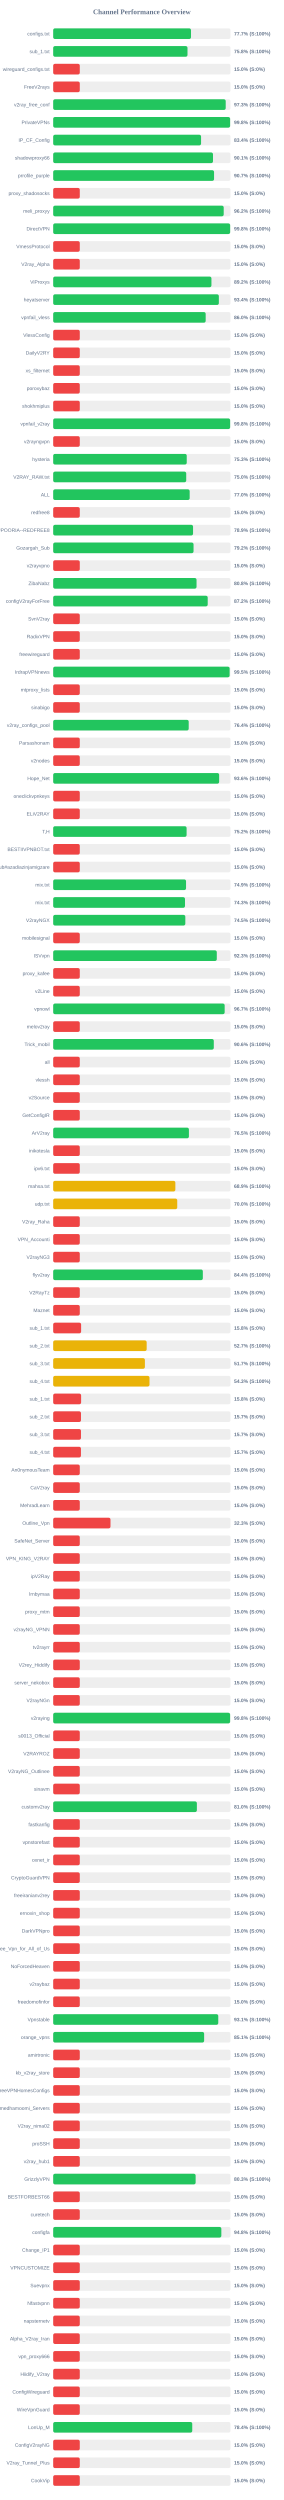
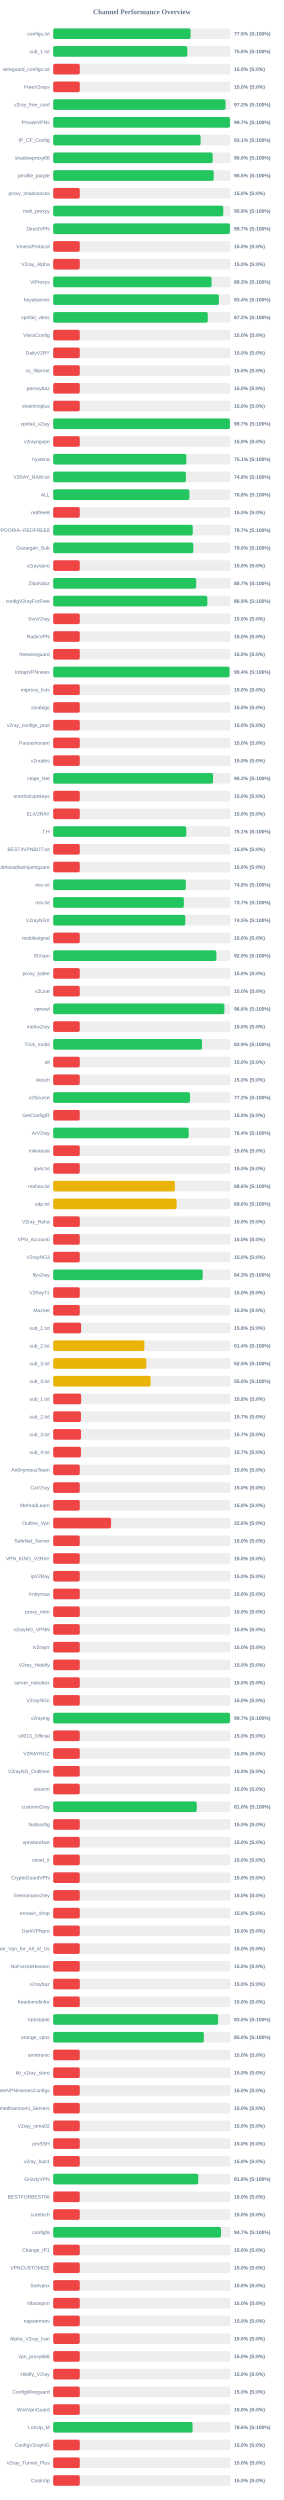
<svg xmlns="http://www.w3.org/2000/svg" width="800" height="7050" version="1.1">
  <style>
        .row { font: 14px Arial; fill: #64748b; }
        .score { font: bold 14px Arial; fill: #64748b; }
    </style>
  <text x="400" y="40" text-anchor="middle" font-size="20px" font-weight="bold" fill="#64748b">Channel Performance Overview</text>
  <rect x="150" y="80" width="500" height="30" fill="#eee" rx="5" />
-   <rect x="150" y="80" width="388.6" height="30" fill="#22c55e" rx="5" />
+   <rect x="150" y="80" width="387.5" height="30" fill="#22c55e" rx="5" />
  <text x="140" y="100" text-anchor="end" class="row">configs.txt</text>
-   <text x="660" y="100" text-anchor="start" class="score">77.7% (S:100%)</text>
+   <text x="660" y="100" text-anchor="start" class="score">77.5% (S:100%)</text>
  <rect x="150" y="130" width="500" height="30" fill="#eee" rx="5" />
-   <rect x="150" y="130" width="378.75" height="30" fill="#22c55e" rx="5" />
+   <rect x="150" y="130" width="378.2" height="30" fill="#22c55e" rx="5" />
  <text x="140" y="150" text-anchor="end" class="row">sub_1.txt</text>
-   <text x="660" y="150" text-anchor="start" class="score">75.8% (S:100%)</text>
+   <text x="660" y="150" text-anchor="start" class="score">75.6% (S:100%)</text>
  <rect x="150" y="180" width="500" height="30" fill="#eee" rx="5" />
  <rect x="150" y="180" width="75.0" height="30" fill="#ef4444" rx="5" />
  <text x="140" y="200" text-anchor="end" class="row">wireguard_configs.txt</text>
  <text x="660" y="200" text-anchor="start" class="score">15.0% (S:0%)</text>
  <rect x="150" y="230" width="500" height="30" fill="#eee" rx="5" />
  <rect x="150" y="230" width="75.0" height="30" fill="#ef4444" rx="5" />
  <text x="140" y="250" text-anchor="end" class="row">FreeV2rays</text>
  <text x="660" y="250" text-anchor="start" class="score">15.0% (S:0%)</text>
  <rect x="150" y="280" width="500" height="30" fill="#eee" rx="5" />
-   <rect x="150" y="280" width="486.5" height="30" fill="#22c55e" rx="5" />
+   <rect x="150" y="280" width="485.95" height="30" fill="#22c55e" rx="5" />
  <text x="140" y="300" text-anchor="end" class="row">v2ray_free_conf</text>
-   <text x="660" y="300" text-anchor="start" class="score">97.3% (S:100%)</text>
+   <text x="660" y="300" text-anchor="start" class="score">97.2% (S:100%)</text>
  <rect x="150" y="330" width="500" height="30" fill="#eee" rx="5" />
-   <rect x="150" y="330" width="498.9" height="30" fill="#22c55e" rx="5" />
+   <rect x="150" y="330" width="498.45" height="30" fill="#22c55e" rx="5" />
  <text x="140" y="350" text-anchor="end" class="row">PrivateVPNs</text>
-   <text x="660" y="350" text-anchor="start" class="score">99.8% (S:100%)</text>
+   <text x="660" y="350" text-anchor="start" class="score">99.7% (S:100%)</text>
  <rect x="150" y="380" width="500" height="30" fill="#eee" rx="5" />
-   <rect x="150" y="380" width="417.0" height="30" fill="#22c55e" rx="5" />
+   <rect x="150" y="380" width="415.7" height="30" fill="#22c55e" rx="5" />
  <text x="140" y="400" text-anchor="end" class="row">IP_CF_Config</text>
-   <text x="660" y="400" text-anchor="start" class="score">83.4% (S:100%)</text>
+   <text x="660" y="400" text-anchor="start" class="score">83.1% (S:100%)</text>
  <rect x="150" y="430" width="500" height="30" fill="#eee" rx="5" />
-   <rect x="150" y="430" width="450.65" height="30" fill="#22c55e" rx="5" />
+   <rect x="150" y="430" width="449.8" height="30" fill="#22c55e" rx="5" />
  <text x="140" y="450" text-anchor="end" class="row">shadowproxy66</text>
-   <text x="660" y="450" text-anchor="start" class="score">90.1% (S:100%)</text>
+   <text x="660" y="450" text-anchor="start" class="score">90.0% (S:100%)</text>
  <rect x="150" y="480" width="500" height="30" fill="#eee" rx="5" />
-   <rect x="150" y="480" width="453.65" height="30" fill="#22c55e" rx="5" />
+   <rect x="150" y="480" width="452.7" height="30" fill="#22c55e" rx="5" />
  <text x="140" y="500" text-anchor="end" class="row">prrofile_purple</text>
-   <text x="660" y="500" text-anchor="start" class="score">90.7% (S:100%)</text>
+   <text x="660" y="500" text-anchor="start" class="score">90.5% (S:100%)</text>
  <rect x="150" y="530" width="500" height="30" fill="#eee" rx="5" />
  <rect x="150" y="530" width="75.0" height="30" fill="#ef4444" rx="5" />
  <text x="140" y="550" text-anchor="end" class="row">proxy_shadosocks</text>
  <text x="660" y="550" text-anchor="start" class="score">15.0% (S:0%)</text>
  <rect x="150" y="580" width="500" height="30" fill="#eee" rx="5" />
-   <rect x="150" y="580" width="480.85" height="30" fill="#22c55e" rx="5" />
+   <rect x="150" y="580" width="479.6" height="30" fill="#22c55e" rx="5" />
  <text x="140" y="600" text-anchor="end" class="row">meli_proxyy</text>
-   <text x="660" y="600" text-anchor="start" class="score">96.2% (S:100%)</text>
+   <text x="660" y="600" text-anchor="start" class="score">95.9% (S:100%)</text>
  <rect x="150" y="630" width="500" height="30" fill="#eee" rx="5" />
-   <rect x="150" y="630" width="499.0" height="30" fill="#22c55e" rx="5" />
+   <rect x="150" y="630" width="498.4" height="30" fill="#22c55e" rx="5" />
  <text x="140" y="650" text-anchor="end" class="row">DirectVPN</text>
-   <text x="660" y="650" text-anchor="start" class="score">99.8% (S:100%)</text>
+   <text x="660" y="650" text-anchor="start" class="score">99.7% (S:100%)</text>
  <rect x="150" y="680" width="500" height="30" fill="#eee" rx="5" />
  <rect x="150" y="680" width="75.0" height="30" fill="#ef4444" rx="5" />
  <text x="140" y="700" text-anchor="end" class="row">VmessProtocol</text>
  <text x="660" y="700" text-anchor="start" class="score">15.0% (S:0%)</text>
  <rect x="150" y="730" width="500" height="30" fill="#eee" rx="5" />
  <rect x="150" y="730" width="75.0" height="30" fill="#ef4444" rx="5" />
  <text x="140" y="750" text-anchor="end" class="row">V2ray_Alpha</text>
  <text x="660" y="750" text-anchor="start" class="score">15.0% (S:0%)</text>
  <rect x="150" y="780" width="500" height="30" fill="#eee" rx="5" />
-   <rect x="150" y="780" width="446.25" height="30" fill="#22c55e" rx="5" />
+   <rect x="150" y="780" width="446.65" height="30" fill="#22c55e" rx="5" />
  <text x="140" y="800" text-anchor="end" class="row">ViProxys</text>
-   <text x="660" y="800" text-anchor="start" class="score">89.2% (S:100%)</text>
+   <text x="660" y="800" text-anchor="start" class="score">89.3% (S:100%)</text>
  <rect x="150" y="830" width="500" height="30" fill="#eee" rx="5" />
  <rect x="150" y="830" width="467.15" height="30" fill="#22c55e" rx="5" />
  <text x="140" y="850" text-anchor="end" class="row">heyatserver</text>
  <text x="660" y="850" text-anchor="start" class="score">93.4% (S:100%)</text>
  <rect x="150" y="880" width="500" height="30" fill="#eee" rx="5" />
-   <rect x="150" y="880" width="430.0" height="30" fill="#22c55e" rx="5" />
+   <rect x="150" y="880" width="435.95" height="30" fill="#22c55e" rx="5" />
  <text x="140" y="900" text-anchor="end" class="row">vpnfail_vless</text>
-   <text x="660" y="900" text-anchor="start" class="score">86.0% (S:100%)</text>
+   <text x="660" y="900" text-anchor="start" class="score">87.2% (S:100%)</text>
  <rect x="150" y="930" width="500" height="30" fill="#eee" rx="5" />
  <rect x="150" y="930" width="75.0" height="30" fill="#ef4444" rx="5" />
  <text x="140" y="950" text-anchor="end" class="row">VlessConfig</text>
  <text x="660" y="950" text-anchor="start" class="score">15.0% (S:0%)</text>
  <rect x="150" y="980" width="500" height="30" fill="#eee" rx="5" />
  <rect x="150" y="980" width="75.0" height="30" fill="#ef4444" rx="5" />
  <text x="140" y="1000" text-anchor="end" class="row">DailyV2RY</text>
  <text x="660" y="1000" text-anchor="start" class="score">15.0% (S:0%)</text>
  <rect x="150" y="1030" width="500" height="30" fill="#eee" rx="5" />
  <rect x="150" y="1030" width="75.0" height="30" fill="#ef4444" rx="5" />
  <text x="140" y="1050" text-anchor="end" class="row">xs_filternet</text>
  <text x="660" y="1050" text-anchor="start" class="score">15.0% (S:0%)</text>
  <rect x="150" y="1080" width="500" height="30" fill="#eee" rx="5" />
  <rect x="150" y="1080" width="75.0" height="30" fill="#ef4444" rx="5" />
  <text x="140" y="1100" text-anchor="end" class="row">poroxybaz</text>
  <text x="660" y="1100" text-anchor="start" class="score">15.0% (S:0%)</text>
  <rect x="150" y="1130" width="500" height="30" fill="#eee" rx="5" />
  <rect x="150" y="1130" width="75.0" height="30" fill="#ef4444" rx="5" />
  <text x="140" y="1150" text-anchor="end" class="row">shokhmiplus</text>
  <text x="660" y="1150" text-anchor="start" class="score">15.0% (S:0%)</text>
  <rect x="150" y="1180" width="500" height="30" fill="#eee" rx="5" />
-   <rect x="150" y="1180" width="498.95" height="30" fill="#22c55e" rx="5" />
+   <rect x="150" y="1180" width="498.4" height="30" fill="#22c55e" rx="5" />
  <text x="140" y="1200" text-anchor="end" class="row">vpnfail_v2ray</text>
-   <text x="660" y="1200" text-anchor="start" class="score">99.8% (S:100%)</text>
+   <text x="660" y="1200" text-anchor="start" class="score">99.7% (S:100%)</text>
  <rect x="150" y="1230" width="500" height="30" fill="#eee" rx="5" />
  <rect x="150" y="1230" width="75.0" height="30" fill="#ef4444" rx="5" />
  <text x="140" y="1250" text-anchor="end" class="row">v2rayngvpn</text>
  <text x="660" y="1250" text-anchor="start" class="score">15.0% (S:0%)</text>
  <rect x="150" y="1280" width="500" height="30" fill="#eee" rx="5" />
-   <rect x="150" y="1280" width="376.6" height="30" fill="#22c55e" rx="5" />
+   <rect x="150" y="1280" width="375.55" height="30" fill="#22c55e" rx="5" />
  <text x="140" y="1300" text-anchor="end" class="row">hysteria</text>
-   <text x="660" y="1300" text-anchor="start" class="score">75.3% (S:100%)</text>
+   <text x="660" y="1300" text-anchor="start" class="score">75.1% (S:100%)</text>
  <rect x="150" y="1330" width="500" height="30" fill="#eee" rx="5" />
-   <rect x="150" y="1330" width="375.15" height="30" fill="#22c55e" rx="5" />
+   <rect x="150" y="1330" width="374.15" height="30" fill="#22c55e" rx="5" />
  <text x="140" y="1350" text-anchor="end" class="row">V2RAY_RAW.txt</text>
-   <text x="660" y="1350" text-anchor="start" class="score">75.0% (S:100%)</text>
+   <text x="660" y="1350" text-anchor="start" class="score">74.8% (S:100%)</text>
  <rect x="150" y="1380" width="500" height="30" fill="#eee" rx="5" />
-   <rect x="150" y="1380" width="384.9" height="30" fill="#22c55e" rx="5" />
+   <rect x="150" y="1380" width="384.1" height="30" fill="#22c55e" rx="5" />
  <text x="140" y="1400" text-anchor="end" class="row">ALL</text>
-   <text x="660" y="1400" text-anchor="start" class="score">77.0% (S:100%)</text>
+   <text x="660" y="1400" text-anchor="start" class="score">76.8% (S:100%)</text>
  <rect x="150" y="1430" width="500" height="30" fill="#eee" rx="5" />
  <rect x="150" y="1430" width="75.0" height="30" fill="#ef4444" rx="5" />
  <text x="140" y="1450" text-anchor="end" class="row">redfree8</text>
  <text x="660" y="1450" text-anchor="start" class="score">15.0% (S:0%)</text>
  <rect x="150" y="1480" width="500" height="30" fill="#eee" rx="5" />
-   <rect x="150" y="1480" width="394.4" height="30" fill="#22c55e" rx="5" />
+   <rect x="150" y="1480" width="393.55" height="30" fill="#22c55e" rx="5" />
  <text x="140" y="1500" text-anchor="end" class="row">POORIA--REDFREE8.txt#POORIA--REDFREE8</text>
-   <text x="660" y="1500" text-anchor="start" class="score">78.9% (S:100%)</text>
+   <text x="660" y="1500" text-anchor="start" class="score">78.7% (S:100%)</text>
  <rect x="150" y="1530" width="500" height="30" fill="#eee" rx="5" />
-   <rect x="150" y="1530" width="395.8" height="30" fill="#22c55e" rx="5" />
+   <rect x="150" y="1530" width="395.15" height="30" fill="#22c55e" rx="5" />
  <text x="140" y="1550" text-anchor="end" class="row">Gozargah_Sub</text>
-   <text x="660" y="1550" text-anchor="start" class="score">79.2% (S:100%)</text>
+   <text x="660" y="1550" text-anchor="start" class="score">79.0% (S:100%)</text>
  <rect x="150" y="1580" width="500" height="30" fill="#eee" rx="5" />
  <rect x="150" y="1580" width="75.0" height="30" fill="#ef4444" rx="5" />
  <text x="140" y="1600" text-anchor="end" class="row">v2rayvpno</text>
  <text x="660" y="1600" text-anchor="start" class="score">15.0% (S:0%)</text>
  <rect x="150" y="1630" width="500" height="30" fill="#eee" rx="5" />
-   <rect x="150" y="1630" width="404.25" height="30" fill="#22c55e" rx="5" />
+   <rect x="150" y="1630" width="403.35" height="30" fill="#22c55e" rx="5" />
  <text x="140" y="1650" text-anchor="end" class="row">ZibaNabz</text>
-   <text x="660" y="1650" text-anchor="start" class="score">80.8% (S:100%)</text>
+   <text x="660" y="1650" text-anchor="start" class="score">80.7% (S:100%)</text>
  <rect x="150" y="1680" width="500" height="30" fill="#eee" rx="5" />
-   <rect x="150" y="1680" width="435.75" height="30" fill="#22c55e" rx="5" />
+   <rect x="150" y="1680" width="434.7" height="30" fill="#22c55e" rx="5" />
  <text x="140" y="1700" text-anchor="end" class="row">configV2rayForFree</text>
-   <text x="660" y="1700" text-anchor="start" class="score">87.2% (S:100%)</text>
+   <text x="660" y="1700" text-anchor="start" class="score">86.9% (S:100%)</text>
  <rect x="150" y="1730" width="500" height="30" fill="#eee" rx="5" />
  <rect x="150" y="1730" width="75.0" height="30" fill="#ef4444" rx="5" />
  <text x="140" y="1750" text-anchor="end" class="row">SvnV2ray</text>
  <text x="660" y="1750" text-anchor="start" class="score">15.0% (S:0%)</text>
  <rect x="150" y="1780" width="500" height="30" fill="#eee" rx="5" />
  <rect x="150" y="1780" width="75.0" height="30" fill="#ef4444" rx="5" />
  <text x="140" y="1800" text-anchor="end" class="row">RadixVPN</text>
  <text x="660" y="1800" text-anchor="start" class="score">15.0% (S:0%)</text>
  <rect x="150" y="1830" width="500" height="30" fill="#eee" rx="5" />
  <rect x="150" y="1830" width="75.0" height="30" fill="#ef4444" rx="5" />
  <text x="140" y="1850" text-anchor="end" class="row">freewireguard</text>
  <text x="660" y="1850" text-anchor="start" class="score">15.0% (S:0%)</text>
  <rect x="150" y="1880" width="500" height="30" fill="#eee" rx="5" />
-   <rect x="150" y="1880" width="497.55" height="30" fill="#22c55e" rx="5" />
+   <rect x="150" y="1880" width="497.1" height="30" fill="#22c55e" rx="5" />
  <text x="140" y="1900" text-anchor="end" class="row">IrdrapVPNnews</text>
-   <text x="660" y="1900" text-anchor="start" class="score">99.5% (S:100%)</text>
+   <text x="660" y="1900" text-anchor="start" class="score">99.4% (S:100%)</text>
  <rect x="150" y="1930" width="500" height="30" fill="#eee" rx="5" />
  <rect x="150" y="1930" width="75.0" height="30" fill="#ef4444" rx="5" />
  <text x="140" y="1950" text-anchor="end" class="row">mtproxy_lists</text>
  <text x="660" y="1950" text-anchor="start" class="score">15.0% (S:0%)</text>
  <rect x="150" y="1980" width="500" height="30" fill="#eee" rx="5" />
  <rect x="150" y="1980" width="75.0" height="30" fill="#ef4444" rx="5" />
  <text x="140" y="2000" text-anchor="end" class="row">sinabigo</text>
  <text x="660" y="2000" text-anchor="start" class="score">15.0% (S:0%)</text>
  <rect x="150" y="2030" width="500" height="30" fill="#eee" rx="5" />
-   <rect x="150" y="2030" width="382.15" height="30" fill="#22c55e" rx="5" />
+   <rect x="150" y="2030" width="75.0" height="30" fill="#ef4444" rx="5" />
  <text x="140" y="2050" text-anchor="end" class="row">v2ray_configs_pool</text>
-   <text x="660" y="2050" text-anchor="start" class="score">76.4% (S:100%)</text>
+   <text x="660" y="2050" text-anchor="start" class="score">15.0% (S:0%)</text>
  <rect x="150" y="2080" width="500" height="30" fill="#eee" rx="5" />
  <rect x="150" y="2080" width="75.0" height="30" fill="#ef4444" rx="5" />
  <text x="140" y="2100" text-anchor="end" class="row">Parsashonam</text>
  <text x="660" y="2100" text-anchor="start" class="score">15.0% (S:0%)</text>
  <rect x="150" y="2130" width="500" height="30" fill="#eee" rx="5" />
  <rect x="150" y="2130" width="75.0" height="30" fill="#ef4444" rx="5" />
  <text x="140" y="2150" text-anchor="end" class="row">v2nodes</text>
  <text x="660" y="2150" text-anchor="start" class="score">15.0% (S:0%)</text>
  <rect x="150" y="2180" width="500" height="30" fill="#eee" rx="5" />
-   <rect x="150" y="2180" width="468.0" height="30" fill="#22c55e" rx="5" />
+   <rect x="150" y="2180" width="450.85" height="30" fill="#22c55e" rx="5" />
  <text x="140" y="2200" text-anchor="end" class="row">Hope_Net</text>
-   <text x="660" y="2200" text-anchor="start" class="score">93.6% (S:100%)</text>
+   <text x="660" y="2200" text-anchor="start" class="score">90.2% (S:100%)</text>
  <rect x="150" y="2230" width="500" height="30" fill="#eee" rx="5" />
  <rect x="150" y="2230" width="75.0" height="30" fill="#ef4444" rx="5" />
  <text x="140" y="2250" text-anchor="end" class="row">oneclickvpnkeys</text>
  <text x="660" y="2250" text-anchor="start" class="score">15.0% (S:0%)</text>
  <rect x="150" y="2280" width="500" height="30" fill="#eee" rx="5" />
  <rect x="150" y="2280" width="75.0" height="30" fill="#ef4444" rx="5" />
  <text x="140" y="2300" text-anchor="end" class="row">ELiV2RAY</text>
  <text x="660" y="2300" text-anchor="start" class="score">15.0% (S:0%)</text>
  <rect x="150" y="2330" width="500" height="30" fill="#eee" rx="5" />
-   <rect x="150" y="2330" width="376.2" height="30" fill="#22c55e" rx="5" />
+   <rect x="150" y="2330" width="375.3" height="30" fill="#22c55e" rx="5" />
  <text x="140" y="2350" text-anchor="end" class="row">T,H</text>
-   <text x="660" y="2350" text-anchor="start" class="score">75.2% (S:100%)</text>
+   <text x="660" y="2350" text-anchor="start" class="score">75.1% (S:100%)</text>
  <rect x="150" y="2380" width="500" height="30" fill="#eee" rx="5" />
  <rect x="150" y="2380" width="75.0" height="30" fill="#ef4444" rx="5" />
  <text x="140" y="2400" text-anchor="end" class="row">BESTIIVPNBOT.txt</text>
  <text x="660" y="2400" text-anchor="start" class="score">15.0% (S:0%)</text>
  <rect x="150" y="2430" width="500" height="30" fill="#eee" rx="5" />
  <rect x="150" y="2430" width="75.0" height="30" fill="#ef4444" rx="5" />
  <text x="140" y="2450" text-anchor="end" class="row">Sub#azadiazinjamigzare</text>
  <text x="660" y="2450" text-anchor="start" class="score">15.0% (S:0%)</text>
  <rect x="150" y="2480" width="500" height="30" fill="#eee" rx="5" />
-   <rect x="150" y="2480" width="374.65" height="30" fill="#22c55e" rx="5" />
+   <rect x="150" y="2480" width="374.05" height="30" fill="#22c55e" rx="5" />
  <text x="140" y="2500" text-anchor="end" class="row">mix.txt</text>
-   <text x="660" y="2500" text-anchor="start" class="score">74.9% (S:100%)</text>
+   <text x="660" y="2500" text-anchor="start" class="score">74.8% (S:100%)</text>
  <rect x="150" y="2530" width="500" height="30" fill="#eee" rx="5" />
-   <rect x="150" y="2530" width="371.7" height="30" fill="#22c55e" rx="5" />
+   <rect x="150" y="2530" width="368.55" height="30" fill="#22c55e" rx="5" />
  <text x="140" y="2550" text-anchor="end" class="row">mix.txt</text>
-   <text x="660" y="2550" text-anchor="start" class="score">74.3% (S:100%)</text>
+   <text x="660" y="2550" text-anchor="start" class="score">73.7% (S:100%)</text>
  <rect x="150" y="2580" width="500" height="30" fill="#eee" rx="5" />
  <rect x="150" y="2580" width="372.6" height="30" fill="#22c55e" rx="5" />
  <text x="140" y="2600" text-anchor="end" class="row">V2rayNGX</text>
  <text x="660" y="2600" text-anchor="start" class="score">74.5% (S:100%)</text>
  <rect x="150" y="2630" width="500" height="30" fill="#eee" rx="5" />
  <rect x="150" y="2630" width="75.0" height="30" fill="#ef4444" rx="5" />
  <text x="140" y="2650" text-anchor="end" class="row">mobilesignal</text>
  <text x="660" y="2650" text-anchor="start" class="score">15.0% (S:0%)</text>
  <rect x="150" y="2680" width="500" height="30" fill="#eee" rx="5" />
-   <rect x="150" y="2680" width="461.35" height="30" fill="#22c55e" rx="5" />
+   <rect x="150" y="2680" width="460.2" height="30" fill="#22c55e" rx="5" />
  <text x="140" y="2700" text-anchor="end" class="row">ISVvpn</text>
-   <text x="660" y="2700" text-anchor="start" class="score">92.3% (S:100%)</text>
+   <text x="660" y="2700" text-anchor="start" class="score">92.0% (S:100%)</text>
  <rect x="150" y="2730" width="500" height="30" fill="#eee" rx="5" />
  <rect x="150" y="2730" width="75.0" height="30" fill="#ef4444" rx="5" />
  <text x="140" y="2750" text-anchor="end" class="row">proxy_kafee</text>
  <text x="660" y="2750" text-anchor="start" class="score">15.0% (S:0%)</text>
  <rect x="150" y="2780" width="500" height="30" fill="#eee" rx="5" />
  <rect x="150" y="2780" width="75.0" height="30" fill="#ef4444" rx="5" />
  <text x="140" y="2800" text-anchor="end" class="row">v2Line</text>
  <text x="660" y="2800" text-anchor="start" class="score">15.0% (S:0%)</text>
  <rect x="150" y="2830" width="500" height="30" fill="#eee" rx="5" />
-   <rect x="150" y="2830" width="483.55" height="30" fill="#22c55e" rx="5" />
+   <rect x="150" y="2830" width="482.8" height="30" fill="#22c55e" rx="5" />
  <text x="140" y="2850" text-anchor="end" class="row">vpnowl</text>
-   <text x="660" y="2850" text-anchor="start" class="score">96.7% (S:100%)</text>
+   <text x="660" y="2850" text-anchor="start" class="score">96.6% (S:100%)</text>
  <rect x="150" y="2880" width="500" height="30" fill="#eee" rx="5" />
  <rect x="150" y="2880" width="75.0" height="30" fill="#ef4444" rx="5" />
  <text x="140" y="2900" text-anchor="end" class="row">melov2ray</text>
  <text x="660" y="2900" text-anchor="start" class="score">15.0% (S:0%)</text>
  <rect x="150" y="2930" width="500" height="30" fill="#eee" rx="5" />
-   <rect x="150" y="2930" width="452.9" height="30" fill="#22c55e" rx="5" />
+   <rect x="150" y="2930" width="419.65" height="30" fill="#22c55e" rx="5" />
  <text x="140" y="2950" text-anchor="end" class="row">Trick_mobil</text>
-   <text x="660" y="2950" text-anchor="start" class="score">90.6% (S:100%)</text>
+   <text x="660" y="2950" text-anchor="start" class="score">83.9% (S:100%)</text>
  <rect x="150" y="2980" width="500" height="30" fill="#eee" rx="5" />
  <rect x="150" y="2980" width="75.0" height="30" fill="#ef4444" rx="5" />
  <text x="140" y="3000" text-anchor="end" class="row">all</text>
  <text x="660" y="3000" text-anchor="start" class="score">15.0% (S:0%)</text>
  <rect x="150" y="3030" width="500" height="30" fill="#eee" rx="5" />
  <rect x="150" y="3030" width="75.0" height="30" fill="#ef4444" rx="5" />
  <text x="140" y="3050" text-anchor="end" class="row">vlessh</text>
  <text x="660" y="3050" text-anchor="start" class="score">15.0% (S:0%)</text>
  <rect x="150" y="3080" width="500" height="30" fill="#eee" rx="5" />
-   <rect x="150" y="3080" width="75.0" height="30" fill="#ef4444" rx="5" />
+   <rect x="150" y="3080" width="385.85" height="30" fill="#22c55e" rx="5" />
  <text x="140" y="3100" text-anchor="end" class="row">v2Source</text>
-   <text x="660" y="3100" text-anchor="start" class="score">15.0% (S:0%)</text>
+   <text x="660" y="3100" text-anchor="start" class="score">77.2% (S:100%)</text>
  <rect x="150" y="3130" width="500" height="30" fill="#eee" rx="5" />
  <rect x="150" y="3130" width="75.0" height="30" fill="#ef4444" rx="5" />
  <text x="140" y="3150" text-anchor="end" class="row">GetConfigIR</text>
  <text x="660" y="3150" text-anchor="start" class="score">15.0% (S:0%)</text>
  <rect x="150" y="3180" width="500" height="30" fill="#eee" rx="5" />
-   <rect x="150" y="3180" width="382.75" height="30" fill="#22c55e" rx="5" />
+   <rect x="150" y="3180" width="382.15" height="30" fill="#22c55e" rx="5" />
  <text x="140" y="3200" text-anchor="end" class="row">ArV2ray</text>
-   <text x="660" y="3200" text-anchor="start" class="score">76.5% (S:100%)</text>
+   <text x="660" y="3200" text-anchor="start" class="score">76.4% (S:100%)</text>
  <rect x="150" y="3230" width="500" height="30" fill="#eee" rx="5" />
  <rect x="150" y="3230" width="75.0" height="30" fill="#ef4444" rx="5" />
  <text x="140" y="3250" text-anchor="end" class="row">inikotesla</text>
  <text x="660" y="3250" text-anchor="start" class="score">15.0% (S:0%)</text>
  <rect x="150" y="3280" width="500" height="30" fill="#eee" rx="5" />
  <rect x="150" y="3280" width="75.0" height="30" fill="#ef4444" rx="5" />
  <text x="140" y="3300" text-anchor="end" class="row">ipv6.txt</text>
  <text x="660" y="3300" text-anchor="start" class="score">15.0% (S:0%)</text>
  <rect x="150" y="3330" width="500" height="30" fill="#eee" rx="5" />
-   <rect x="150" y="3330" width="344.5" height="30" fill="#eab308" rx="5" />
+   <rect x="150" y="3330" width="343.15" height="30" fill="#eab308" rx="5" />
  <text x="140" y="3350" text-anchor="end" class="row">mahsa.txt</text>
-   <text x="660" y="3350" text-anchor="start" class="score">68.9% (S:100%)</text>
+   <text x="660" y="3350" text-anchor="start" class="score">68.6% (S:100%)</text>
  <rect x="150" y="3380" width="500" height="30" fill="#eee" rx="5" />
-   <rect x="150" y="3380" width="349.8" height="30" fill="#eab308" rx="5" />
+   <rect x="150" y="3380" width="348.05" height="30" fill="#eab308" rx="5" />
  <text x="140" y="3400" text-anchor="end" class="row">udp.txt</text>
-   <text x="660" y="3400" text-anchor="start" class="score">70.0% (S:100%)</text>
+   <text x="660" y="3400" text-anchor="start" class="score">69.6% (S:100%)</text>
  <rect x="150" y="3430" width="500" height="30" fill="#eee" rx="5" />
  <rect x="150" y="3430" width="75.0" height="30" fill="#ef4444" rx="5" />
  <text x="140" y="3450" text-anchor="end" class="row">V2ray_Raha</text>
  <text x="660" y="3450" text-anchor="start" class="score">15.0% (S:0%)</text>
  <rect x="150" y="3480" width="500" height="30" fill="#eee" rx="5" />
  <rect x="150" y="3480" width="75.0" height="30" fill="#ef4444" rx="5" />
  <text x="140" y="3500" text-anchor="end" class="row">VPN_Accounti</text>
  <text x="660" y="3500" text-anchor="start" class="score">15.0% (S:0%)</text>
  <rect x="150" y="3530" width="500" height="30" fill="#eee" rx="5" />
  <rect x="150" y="3530" width="75.0" height="30" fill="#ef4444" rx="5" />
  <text x="140" y="3550" text-anchor="end" class="row">V2rayNG3</text>
  <text x="660" y="3550" text-anchor="start" class="score">15.0% (S:0%)</text>
  <rect x="150" y="3580" width="500" height="30" fill="#eee" rx="5" />
-   <rect x="150" y="3580" width="422.0" height="30" fill="#22c55e" rx="5" />
+   <rect x="150" y="3580" width="421.55" height="30" fill="#22c55e" rx="5" />
  <text x="140" y="3600" text-anchor="end" class="row">flyv2ray</text>
-   <text x="660" y="3600" text-anchor="start" class="score">84.4% (S:100%)</text>
+   <text x="660" y="3600" text-anchor="start" class="score">84.3% (S:100%)</text>
  <rect x="150" y="3630" width="500" height="30" fill="#eee" rx="5" />
  <rect x="150" y="3630" width="75.0" height="30" fill="#ef4444" rx="5" />
  <text x="140" y="3650" text-anchor="end" class="row">V2RayTz</text>
  <text x="660" y="3650" text-anchor="start" class="score">15.0% (S:0%)</text>
  <rect x="150" y="3680" width="500" height="30" fill="#eee" rx="5" />
  <rect x="150" y="3680" width="75.0" height="30" fill="#ef4444" rx="5" />
  <text x="140" y="3700" text-anchor="end" class="row">Maznet</text>
  <text x="660" y="3700" text-anchor="start" class="score">15.0% (S:0%)</text>
  <rect x="150" y="3730" width="500" height="30" fill="#eee" rx="5" />
  <rect x="150" y="3730" width="78.75" height="30" fill="#ef4444" rx="5" />
  <text x="140" y="3750" text-anchor="end" class="row">sub_1.txt</text>
  <text x="660" y="3750" text-anchor="start" class="score">15.8% (S:0%)</text>
  <rect x="150" y="3780" width="500" height="30" fill="#eee" rx="5" />
-   <rect x="150" y="3780" width="263.6" height="30" fill="#eab308" rx="5" />
+   <rect x="150" y="3780" width="257.1" height="30" fill="#eab308" rx="5" />
  <text x="140" y="3800" text-anchor="end" class="row">sub_2.txt</text>
-   <text x="660" y="3800" text-anchor="start" class="score">52.7% (S:100%)</text>
+   <text x="660" y="3800" text-anchor="start" class="score">51.4% (S:100%)</text>
  <rect x="150" y="3830" width="500" height="30" fill="#eee" rx="5" />
-   <rect x="150" y="3830" width="258.6" height="30" fill="#eab308" rx="5" />
+   <rect x="150" y="3830" width="262.7" height="30" fill="#eab308" rx="5" />
  <text x="140" y="3850" text-anchor="end" class="row">sub_3.txt</text>
-   <text x="660" y="3850" text-anchor="start" class="score">51.7% (S:100%)</text>
+   <text x="660" y="3850" text-anchor="start" class="score">52.5% (S:100%)</text>
  <rect x="150" y="3880" width="500" height="30" fill="#eee" rx="5" />
-   <rect x="150" y="3880" width="271.6" height="30" fill="#eab308" rx="5" />
+   <rect x="150" y="3880" width="274.8" height="30" fill="#eab308" rx="5" />
  <text x="140" y="3900" text-anchor="end" class="row">sub_4.txt</text>
-   <text x="660" y="3900" text-anchor="start" class="score">54.3% (S:100%)</text>
+   <text x="660" y="3900" text-anchor="start" class="score">55.0% (S:100%)</text>
  <rect x="150" y="3930" width="500" height="30" fill="#eee" rx="5" />
-   <rect x="150" y="3930" width="78.75" height="30" fill="#ef4444" rx="5" />
+   <rect x="150" y="3930" width="78.9" height="30" fill="#ef4444" rx="5" />
  <text x="140" y="3950" text-anchor="end" class="row">sub_1.txt</text>
  <text x="660" y="3950" text-anchor="start" class="score">15.8% (S:0%)</text>
  <rect x="150" y="3980" width="500" height="30" fill="#eee" rx="5" />
-   <rect x="150" y="3980" width="78.35" height="30" fill="#ef4444" rx="5" />
+   <rect x="150" y="3980" width="78.25" height="30" fill="#ef4444" rx="5" />
  <text x="140" y="4000" text-anchor="end" class="row">sub_2.txt</text>
  <text x="660" y="4000" text-anchor="start" class="score">15.7% (S:0%)</text>
  <rect x="150" y="4030" width="500" height="30" fill="#eee" rx="5" />
  <rect x="150" y="4030" width="78.35" height="30" fill="#ef4444" rx="5" />
  <text x="140" y="4050" text-anchor="end" class="row">sub_3.txt</text>
  <text x="660" y="4050" text-anchor="start" class="score">15.7% (S:0%)</text>
  <rect x="150" y="4080" width="500" height="30" fill="#eee" rx="5" />
  <rect x="150" y="4080" width="78.25" height="30" fill="#ef4444" rx="5" />
  <text x="140" y="4100" text-anchor="end" class="row">sub_4.txt</text>
  <text x="660" y="4100" text-anchor="start" class="score">15.7% (S:0%)</text>
  <rect x="150" y="4130" width="500" height="30" fill="#eee" rx="5" />
  <rect x="150" y="4130" width="75.0" height="30" fill="#ef4444" rx="5" />
  <text x="140" y="4150" text-anchor="end" class="row">An0nymousTeam</text>
  <text x="660" y="4150" text-anchor="start" class="score">15.0% (S:0%)</text>
  <rect x="150" y="4180" width="500" height="30" fill="#eee" rx="5" />
  <rect x="150" y="4180" width="75.0" height="30" fill="#ef4444" rx="5" />
  <text x="140" y="4200" text-anchor="end" class="row">CaV2ray</text>
  <text x="660" y="4200" text-anchor="start" class="score">15.0% (S:0%)</text>
  <rect x="150" y="4230" width="500" height="30" fill="#eee" rx="5" />
  <rect x="150" y="4230" width="75.0" height="30" fill="#ef4444" rx="5" />
  <text x="140" y="4250" text-anchor="end" class="row">MehradLearn</text>
  <text x="660" y="4250" text-anchor="start" class="score">15.0% (S:0%)</text>
  <rect x="150" y="4280" width="500" height="30" fill="#eee" rx="5" />
-   <rect x="150" y="4280" width="161.55" height="30" fill="#ef4444" rx="5" />
+   <rect x="150" y="4280" width="163.25" height="30" fill="#ef4444" rx="5" />
  <text x="140" y="4300" text-anchor="end" class="row">Outline_Vpn</text>
-   <text x="660" y="4300" text-anchor="start" class="score">32.3% (S:0%)</text>
+   <text x="660" y="4300" text-anchor="start" class="score">32.6% (S:0%)</text>
  <rect x="150" y="4330" width="500" height="30" fill="#eee" rx="5" />
  <rect x="150" y="4330" width="75.0" height="30" fill="#ef4444" rx="5" />
  <text x="140" y="4350" text-anchor="end" class="row">SafeNet_Server</text>
  <text x="660" y="4350" text-anchor="start" class="score">15.0% (S:0%)</text>
  <rect x="150" y="4380" width="500" height="30" fill="#eee" rx="5" />
  <rect x="150" y="4380" width="75.0" height="30" fill="#ef4444" rx="5" />
  <text x="140" y="4400" text-anchor="end" class="row">VPN_KING_V2RAY</text>
  <text x="660" y="4400" text-anchor="start" class="score">15.0% (S:0%)</text>
  <rect x="150" y="4430" width="500" height="30" fill="#eee" rx="5" />
  <rect x="150" y="4430" width="75.0" height="30" fill="#ef4444" rx="5" />
  <text x="140" y="4450" text-anchor="end" class="row">ipV2Ray</text>
  <text x="660" y="4450" text-anchor="start" class="score">15.0% (S:0%)</text>
  <rect x="150" y="4480" width="500" height="30" fill="#eee" rx="5" />
  <rect x="150" y="4480" width="75.0" height="30" fill="#ef4444" rx="5" />
  <text x="140" y="4500" text-anchor="end" class="row">lrnbymaa</text>
  <text x="660" y="4500" text-anchor="start" class="score">15.0% (S:0%)</text>
  <rect x="150" y="4530" width="500" height="30" fill="#eee" rx="5" />
  <rect x="150" y="4530" width="75.0" height="30" fill="#ef4444" rx="5" />
  <text x="140" y="4550" text-anchor="end" class="row">proxy_mtm</text>
  <text x="660" y="4550" text-anchor="start" class="score">15.0% (S:0%)</text>
  <rect x="150" y="4580" width="500" height="30" fill="#eee" rx="5" />
  <rect x="150" y="4580" width="75.0" height="30" fill="#ef4444" rx="5" />
  <text x="140" y="4600" text-anchor="end" class="row">v2rayNG_VPNN</text>
  <text x="660" y="4600" text-anchor="start" class="score">15.0% (S:0%)</text>
  <rect x="150" y="4630" width="500" height="30" fill="#eee" rx="5" />
  <rect x="150" y="4630" width="75.0" height="30" fill="#ef4444" rx="5" />
  <text x="140" y="4650" text-anchor="end" class="row">tv2rayrr</text>
  <text x="660" y="4650" text-anchor="start" class="score">15.0% (S:0%)</text>
  <rect x="150" y="4680" width="500" height="30" fill="#eee" rx="5" />
  <rect x="150" y="4680" width="75.0" height="30" fill="#ef4444" rx="5" />
  <text x="140" y="4700" text-anchor="end" class="row">V2rey_Hiddify</text>
  <text x="660" y="4700" text-anchor="start" class="score">15.0% (S:0%)</text>
  <rect x="150" y="4730" width="500" height="30" fill="#eee" rx="5" />
  <rect x="150" y="4730" width="75.0" height="30" fill="#ef4444" rx="5" />
  <text x="140" y="4750" text-anchor="end" class="row">server_nekobox</text>
  <text x="660" y="4750" text-anchor="start" class="score">15.0% (S:0%)</text>
  <rect x="150" y="4780" width="500" height="30" fill="#eee" rx="5" />
  <rect x="150" y="4780" width="75.0" height="30" fill="#ef4444" rx="5" />
  <text x="140" y="4800" text-anchor="end" class="row">V2rayNGn</text>
  <text x="660" y="4800" text-anchor="start" class="score">15.0% (S:0%)</text>
  <rect x="150" y="4830" width="500" height="30" fill="#eee" rx="5" />
-   <rect x="150" y="4830" width="498.9" height="30" fill="#22c55e" rx="5" />
+   <rect x="150" y="4830" width="498.45" height="30" fill="#22c55e" rx="5" />
  <text x="140" y="4850" text-anchor="end" class="row">v2raying</text>
-   <text x="660" y="4850" text-anchor="start" class="score">99.8% (S:100%)</text>
+   <text x="660" y="4850" text-anchor="start" class="score">99.7% (S:100%)</text>
  <rect x="150" y="4880" width="500" height="30" fill="#eee" rx="5" />
  <rect x="150" y="4880" width="75.0" height="30" fill="#ef4444" rx="5" />
  <text x="140" y="4900" text-anchor="end" class="row">s0013_Official</text>
  <text x="660" y="4900" text-anchor="start" class="score">15.0% (S:0%)</text>
  <rect x="150" y="4930" width="500" height="30" fill="#eee" rx="5" />
  <rect x="150" y="4930" width="75.0" height="30" fill="#ef4444" rx="5" />
  <text x="140" y="4950" text-anchor="end" class="row">V2RAYROZ</text>
  <text x="660" y="4950" text-anchor="start" class="score">15.0% (S:0%)</text>
  <rect x="150" y="4980" width="500" height="30" fill="#eee" rx="5" />
  <rect x="150" y="4980" width="75.0" height="30" fill="#ef4444" rx="5" />
  <text x="140" y="5000" text-anchor="end" class="row">V2rayNG_Outlinee</text>
  <text x="660" y="5000" text-anchor="start" class="score">15.0% (S:0%)</text>
  <rect x="150" y="5030" width="500" height="30" fill="#eee" rx="5" />
  <rect x="150" y="5030" width="75.0" height="30" fill="#ef4444" rx="5" />
  <text x="140" y="5050" text-anchor="end" class="row">sinavm</text>
  <text x="660" y="5050" text-anchor="start" class="score">15.0% (S:0%)</text>
  <rect x="150" y="5080" width="500" height="30" fill="#eee" rx="5" />
-   <rect x="150" y="5080" width="405.2" height="30" fill="#22c55e" rx="5" />
+   <rect x="150" y="5080" width="404.75" height="30" fill="#22c55e" rx="5" />
  <text x="140" y="5100" text-anchor="end" class="row">customv2ray</text>
  <text x="660" y="5100" text-anchor="start" class="score">81.0% (S:100%)</text>
  <rect x="150" y="5130" width="500" height="30" fill="#eee" rx="5" />
  <rect x="150" y="5130" width="75.0" height="30" fill="#ef4444" rx="5" />
  <text x="140" y="5150" text-anchor="end" class="row">fastkanfig</text>
  <text x="660" y="5150" text-anchor="start" class="score">15.0% (S:0%)</text>
  <rect x="150" y="5180" width="500" height="30" fill="#eee" rx="5" />
  <rect x="150" y="5180" width="75.0" height="30" fill="#ef4444" rx="5" />
  <text x="140" y="5200" text-anchor="end" class="row">vpnstorefast</text>
  <text x="660" y="5200" text-anchor="start" class="score">15.0% (S:0%)</text>
  <rect x="150" y="5230" width="500" height="30" fill="#eee" rx="5" />
  <rect x="150" y="5230" width="75.0" height="30" fill="#ef4444" rx="5" />
  <text x="140" y="5250" text-anchor="end" class="row">oxnet_ir</text>
  <text x="660" y="5250" text-anchor="start" class="score">15.0% (S:0%)</text>
  <rect x="150" y="5280" width="500" height="30" fill="#eee" rx="5" />
  <rect x="150" y="5280" width="75.0" height="30" fill="#ef4444" rx="5" />
  <text x="140" y="5300" text-anchor="end" class="row">CryptoGuardVPN</text>
  <text x="660" y="5300" text-anchor="start" class="score">15.0% (S:0%)</text>
  <rect x="150" y="5330" width="500" height="30" fill="#eee" rx="5" />
  <rect x="150" y="5330" width="75.0" height="30" fill="#ef4444" rx="5" />
  <text x="140" y="5350" text-anchor="end" class="row">freeiranianv2rey</text>
  <text x="660" y="5350" text-anchor="start" class="score">15.0% (S:0%)</text>
  <rect x="150" y="5380" width="500" height="30" fill="#eee" rx="5" />
  <rect x="150" y="5380" width="75.0" height="30" fill="#ef4444" rx="5" />
  <text x="140" y="5400" text-anchor="end" class="row">ernoxin_shop</text>
  <text x="660" y="5400" text-anchor="start" class="score">15.0% (S:0%)</text>
  <rect x="150" y="5430" width="500" height="30" fill="#eee" rx="5" />
  <rect x="150" y="5430" width="75.0" height="30" fill="#ef4444" rx="5" />
  <text x="140" y="5450" text-anchor="end" class="row">DarkVPNpro</text>
  <text x="660" y="5450" text-anchor="start" class="score">15.0% (S:0%)</text>
  <rect x="150" y="5480" width="500" height="30" fill="#eee" rx="5" />
  <rect x="150" y="5480" width="75.0" height="30" fill="#ef4444" rx="5" />
  <text x="140" y="5500" text-anchor="end" class="row">Free_Vpn_for_All_of_Us</text>
  <text x="660" y="5500" text-anchor="start" class="score">15.0% (S:0%)</text>
  <rect x="150" y="5530" width="500" height="30" fill="#eee" rx="5" />
  <rect x="150" y="5530" width="75.0" height="30" fill="#ef4444" rx="5" />
  <text x="140" y="5550" text-anchor="end" class="row">NoForcedHeaven</text>
  <text x="660" y="5550" text-anchor="start" class="score">15.0% (S:0%)</text>
  <rect x="150" y="5580" width="500" height="30" fill="#eee" rx="5" />
  <rect x="150" y="5580" width="75.0" height="30" fill="#ef4444" rx="5" />
  <text x="140" y="5600" text-anchor="end" class="row">v2raybaz</text>
  <text x="660" y="5600" text-anchor="start" class="score">15.0% (S:0%)</text>
  <rect x="150" y="5630" width="500" height="30" fill="#eee" rx="5" />
  <rect x="150" y="5630" width="75.0" height="30" fill="#ef4444" rx="5" />
  <text x="140" y="5650" text-anchor="end" class="row">freedomofinfor</text>
  <text x="660" y="5650" text-anchor="start" class="score">15.0% (S:0%)</text>
  <rect x="150" y="5680" width="500" height="30" fill="#eee" rx="5" />
-   <rect x="150" y="5680" width="465.5" height="30" fill="#22c55e" rx="5" />
+   <rect x="150" y="5680" width="465.1" height="30" fill="#22c55e" rx="5" />
  <text x="140" y="5700" text-anchor="end" class="row">Vpnstable</text>
-   <text x="660" y="5700" text-anchor="start" class="score">93.1% (S:100%)</text>
+   <text x="660" y="5700" text-anchor="start" class="score">93.0% (S:100%)</text>
  <rect x="150" y="5730" width="500" height="30" fill="#eee" rx="5" />
-   <rect x="150" y="5730" width="425.65" height="30" fill="#22c55e" rx="5" />
+   <rect x="150" y="5730" width="424.85" height="30" fill="#22c55e" rx="5" />
  <text x="140" y="5750" text-anchor="end" class="row">orange_vpns</text>
-   <text x="660" y="5750" text-anchor="start" class="score">85.1% (S:100%)</text>
+   <text x="660" y="5750" text-anchor="start" class="score">85.0% (S:100%)</text>
  <rect x="150" y="5780" width="500" height="30" fill="#eee" rx="5" />
  <rect x="150" y="5780" width="75.0" height="30" fill="#ef4444" rx="5" />
  <text x="140" y="5800" text-anchor="end" class="row">amirtronic</text>
  <text x="660" y="5800" text-anchor="start" class="score">15.0% (S:0%)</text>
  <rect x="150" y="5830" width="500" height="30" fill="#eee" rx="5" />
  <rect x="150" y="5830" width="75.0" height="30" fill="#ef4444" rx="5" />
  <text x="140" y="5850" text-anchor="end" class="row">kb_v2ray_store</text>
  <text x="660" y="5850" text-anchor="start" class="score">15.0% (S:0%)</text>
  <rect x="150" y="5880" width="500" height="30" fill="#eee" rx="5" />
  <rect x="150" y="5880" width="75.0" height="30" fill="#ef4444" rx="5" />
  <text x="140" y="5900" text-anchor="end" class="row">FreeVPNHomesConfigs</text>
  <text x="660" y="5900" text-anchor="start" class="score">15.0% (S:0%)</text>
  <rect x="150" y="5930" width="500" height="30" fill="#eee" rx="5" />
  <rect x="150" y="5930" width="75.0" height="30" fill="#ef4444" rx="5" />
  <text x="140" y="5950" text-anchor="end" class="row">Ahmedhamoomi_Servers</text>
  <text x="660" y="5950" text-anchor="start" class="score">15.0% (S:0%)</text>
  <rect x="150" y="5980" width="500" height="30" fill="#eee" rx="5" />
  <rect x="150" y="5980" width="75.0" height="30" fill="#ef4444" rx="5" />
  <text x="140" y="6000" text-anchor="end" class="row">V2ray_nima02</text>
  <text x="660" y="6000" text-anchor="start" class="score">15.0% (S:0%)</text>
  <rect x="150" y="6030" width="500" height="30" fill="#eee" rx="5" />
  <rect x="150" y="6030" width="75.0" height="30" fill="#ef4444" rx="5" />
  <text x="140" y="6050" text-anchor="end" class="row">proSSH</text>
  <text x="660" y="6050" text-anchor="start" class="score">15.0% (S:0%)</text>
  <rect x="150" y="6080" width="500" height="30" fill="#eee" rx="5" />
  <rect x="150" y="6080" width="75.0" height="30" fill="#ef4444" rx="5" />
  <text x="140" y="6100" text-anchor="end" class="row">v2ray_hub1</text>
  <text x="660" y="6100" text-anchor="start" class="score">15.0% (S:0%)</text>
  <rect x="150" y="6130" width="500" height="30" fill="#eee" rx="5" />
-   <rect x="150" y="6130" width="401.7" height="30" fill="#22c55e" rx="5" />
+   <rect x="150" y="6130" width="409.1" height="30" fill="#22c55e" rx="5" />
  <text x="140" y="6150" text-anchor="end" class="row">GrizzlyVPN</text>
-   <text x="660" y="6150" text-anchor="start" class="score">80.3% (S:100%)</text>
+   <text x="660" y="6150" text-anchor="start" class="score">81.8% (S:100%)</text>
  <rect x="150" y="6180" width="500" height="30" fill="#eee" rx="5" />
  <rect x="150" y="6180" width="75.0" height="30" fill="#ef4444" rx="5" />
  <text x="140" y="6200" text-anchor="end" class="row">BESTFORBEST66</text>
  <text x="660" y="6200" text-anchor="start" class="score">15.0% (S:0%)</text>
  <rect x="150" y="6230" width="500" height="30" fill="#eee" rx="5" />
  <rect x="150" y="6230" width="75.0" height="30" fill="#ef4444" rx="5" />
  <text x="140" y="6250" text-anchor="end" class="row">curetech</text>
  <text x="660" y="6250" text-anchor="start" class="score">15.0% (S:0%)</text>
  <rect x="150" y="6280" width="500" height="30" fill="#eee" rx="5" />
-   <rect x="150" y="6280" width="474.2" height="30" fill="#22c55e" rx="5" />
+   <rect x="150" y="6280" width="473.25" height="30" fill="#22c55e" rx="5" />
  <text x="140" y="6300" text-anchor="end" class="row">configfa</text>
-   <text x="660" y="6300" text-anchor="start" class="score">94.8% (S:100%)</text>
+   <text x="660" y="6300" text-anchor="start" class="score">94.7% (S:100%)</text>
  <rect x="150" y="6330" width="500" height="30" fill="#eee" rx="5" />
  <rect x="150" y="6330" width="75.0" height="30" fill="#ef4444" rx="5" />
  <text x="140" y="6350" text-anchor="end" class="row">Change_IP1</text>
  <text x="660" y="6350" text-anchor="start" class="score">15.0% (S:0%)</text>
  <rect x="150" y="6380" width="500" height="30" fill="#eee" rx="5" />
  <rect x="150" y="6380" width="75.0" height="30" fill="#ef4444" rx="5" />
  <text x="140" y="6400" text-anchor="end" class="row">VPNCUSTOMIZE</text>
  <text x="660" y="6400" text-anchor="start" class="score">15.0% (S:0%)</text>
  <rect x="150" y="6430" width="500" height="30" fill="#eee" rx="5" />
  <rect x="150" y="6430" width="75.0" height="30" fill="#ef4444" rx="5" />
  <text x="140" y="6450" text-anchor="end" class="row">Suevpnx</text>
  <text x="660" y="6450" text-anchor="start" class="score">15.0% (S:0%)</text>
  <rect x="150" y="6480" width="500" height="30" fill="#eee" rx="5" />
  <rect x="150" y="6480" width="75.0" height="30" fill="#ef4444" rx="5" />
  <text x="140" y="6500" text-anchor="end" class="row">Nfastvpnn</text>
  <text x="660" y="6500" text-anchor="start" class="score">15.0% (S:0%)</text>
  <rect x="150" y="6530" width="500" height="30" fill="#eee" rx="5" />
  <rect x="150" y="6530" width="75.0" height="30" fill="#ef4444" rx="5" />
  <text x="140" y="6550" text-anchor="end" class="row">napsternetv</text>
  <text x="660" y="6550" text-anchor="start" class="score">15.0% (S:0%)</text>
  <rect x="150" y="6580" width="500" height="30" fill="#eee" rx="5" />
  <rect x="150" y="6580" width="75.0" height="30" fill="#ef4444" rx="5" />
  <text x="140" y="6600" text-anchor="end" class="row">Alpha_V2ray_Iran</text>
  <text x="660" y="6600" text-anchor="start" class="score">15.0% (S:0%)</text>
  <rect x="150" y="6630" width="500" height="30" fill="#eee" rx="5" />
  <rect x="150" y="6630" width="75.0" height="30" fill="#ef4444" rx="5" />
  <text x="140" y="6650" text-anchor="end" class="row">vpn_proxy666</text>
  <text x="660" y="6650" text-anchor="start" class="score">15.0% (S:0%)</text>
  <rect x="150" y="6680" width="500" height="30" fill="#eee" rx="5" />
  <rect x="150" y="6680" width="75.0" height="30" fill="#ef4444" rx="5" />
  <text x="140" y="6700" text-anchor="end" class="row">Hiidify_V2ray</text>
  <text x="660" y="6700" text-anchor="start" class="score">15.0% (S:0%)</text>
  <rect x="150" y="6730" width="500" height="30" fill="#eee" rx="5" />
  <rect x="150" y="6730" width="75.0" height="30" fill="#ef4444" rx="5" />
  <text x="140" y="6750" text-anchor="end" class="row">ConfigWireguard</text>
  <text x="660" y="6750" text-anchor="start" class="score">15.0% (S:0%)</text>
  <rect x="150" y="6780" width="500" height="30" fill="#eee" rx="5" />
  <rect x="150" y="6780" width="75.0" height="30" fill="#ef4444" rx="5" />
  <text x="140" y="6800" text-anchor="end" class="row">WireVpnGuard</text>
  <text x="660" y="6800" text-anchor="start" class="score">15.0% (S:0%)</text>
  <rect x="150" y="6830" width="500" height="30" fill="#eee" rx="5" />
-   <rect x="150" y="6830" width="392.15" height="30" fill="#22c55e" rx="5" />
+   <rect x="150" y="6830" width="393.1" height="30" fill="#22c55e" rx="5" />
  <text x="140" y="6850" text-anchor="end" class="row">LonUp_M</text>
-   <text x="660" y="6850" text-anchor="start" class="score">78.4% (S:100%)</text>
+   <text x="660" y="6850" text-anchor="start" class="score">78.6% (S:100%)</text>
  <rect x="150" y="6880" width="500" height="30" fill="#eee" rx="5" />
  <rect x="150" y="6880" width="75.0" height="30" fill="#ef4444" rx="5" />
  <text x="140" y="6900" text-anchor="end" class="row">ConfigV2rayNG</text>
  <text x="660" y="6900" text-anchor="start" class="score">15.0% (S:0%)</text>
  <rect x="150" y="6930" width="500" height="30" fill="#eee" rx="5" />
  <rect x="150" y="6930" width="75.0" height="30" fill="#ef4444" rx="5" />
  <text x="140" y="6950" text-anchor="end" class="row">V2ray_Tunnel_Plus</text>
  <text x="660" y="6950" text-anchor="start" class="score">15.0% (S:0%)</text>
  <rect x="150" y="6980" width="500" height="30" fill="#eee" rx="5" />
  <rect x="150" y="6980" width="75.0" height="30" fill="#ef4444" rx="5" />
  <text x="140" y="7000" text-anchor="end" class="row">CookVip</text>
  <text x="660" y="7000" text-anchor="start" class="score">15.0% (S:0%)</text>
</svg>
